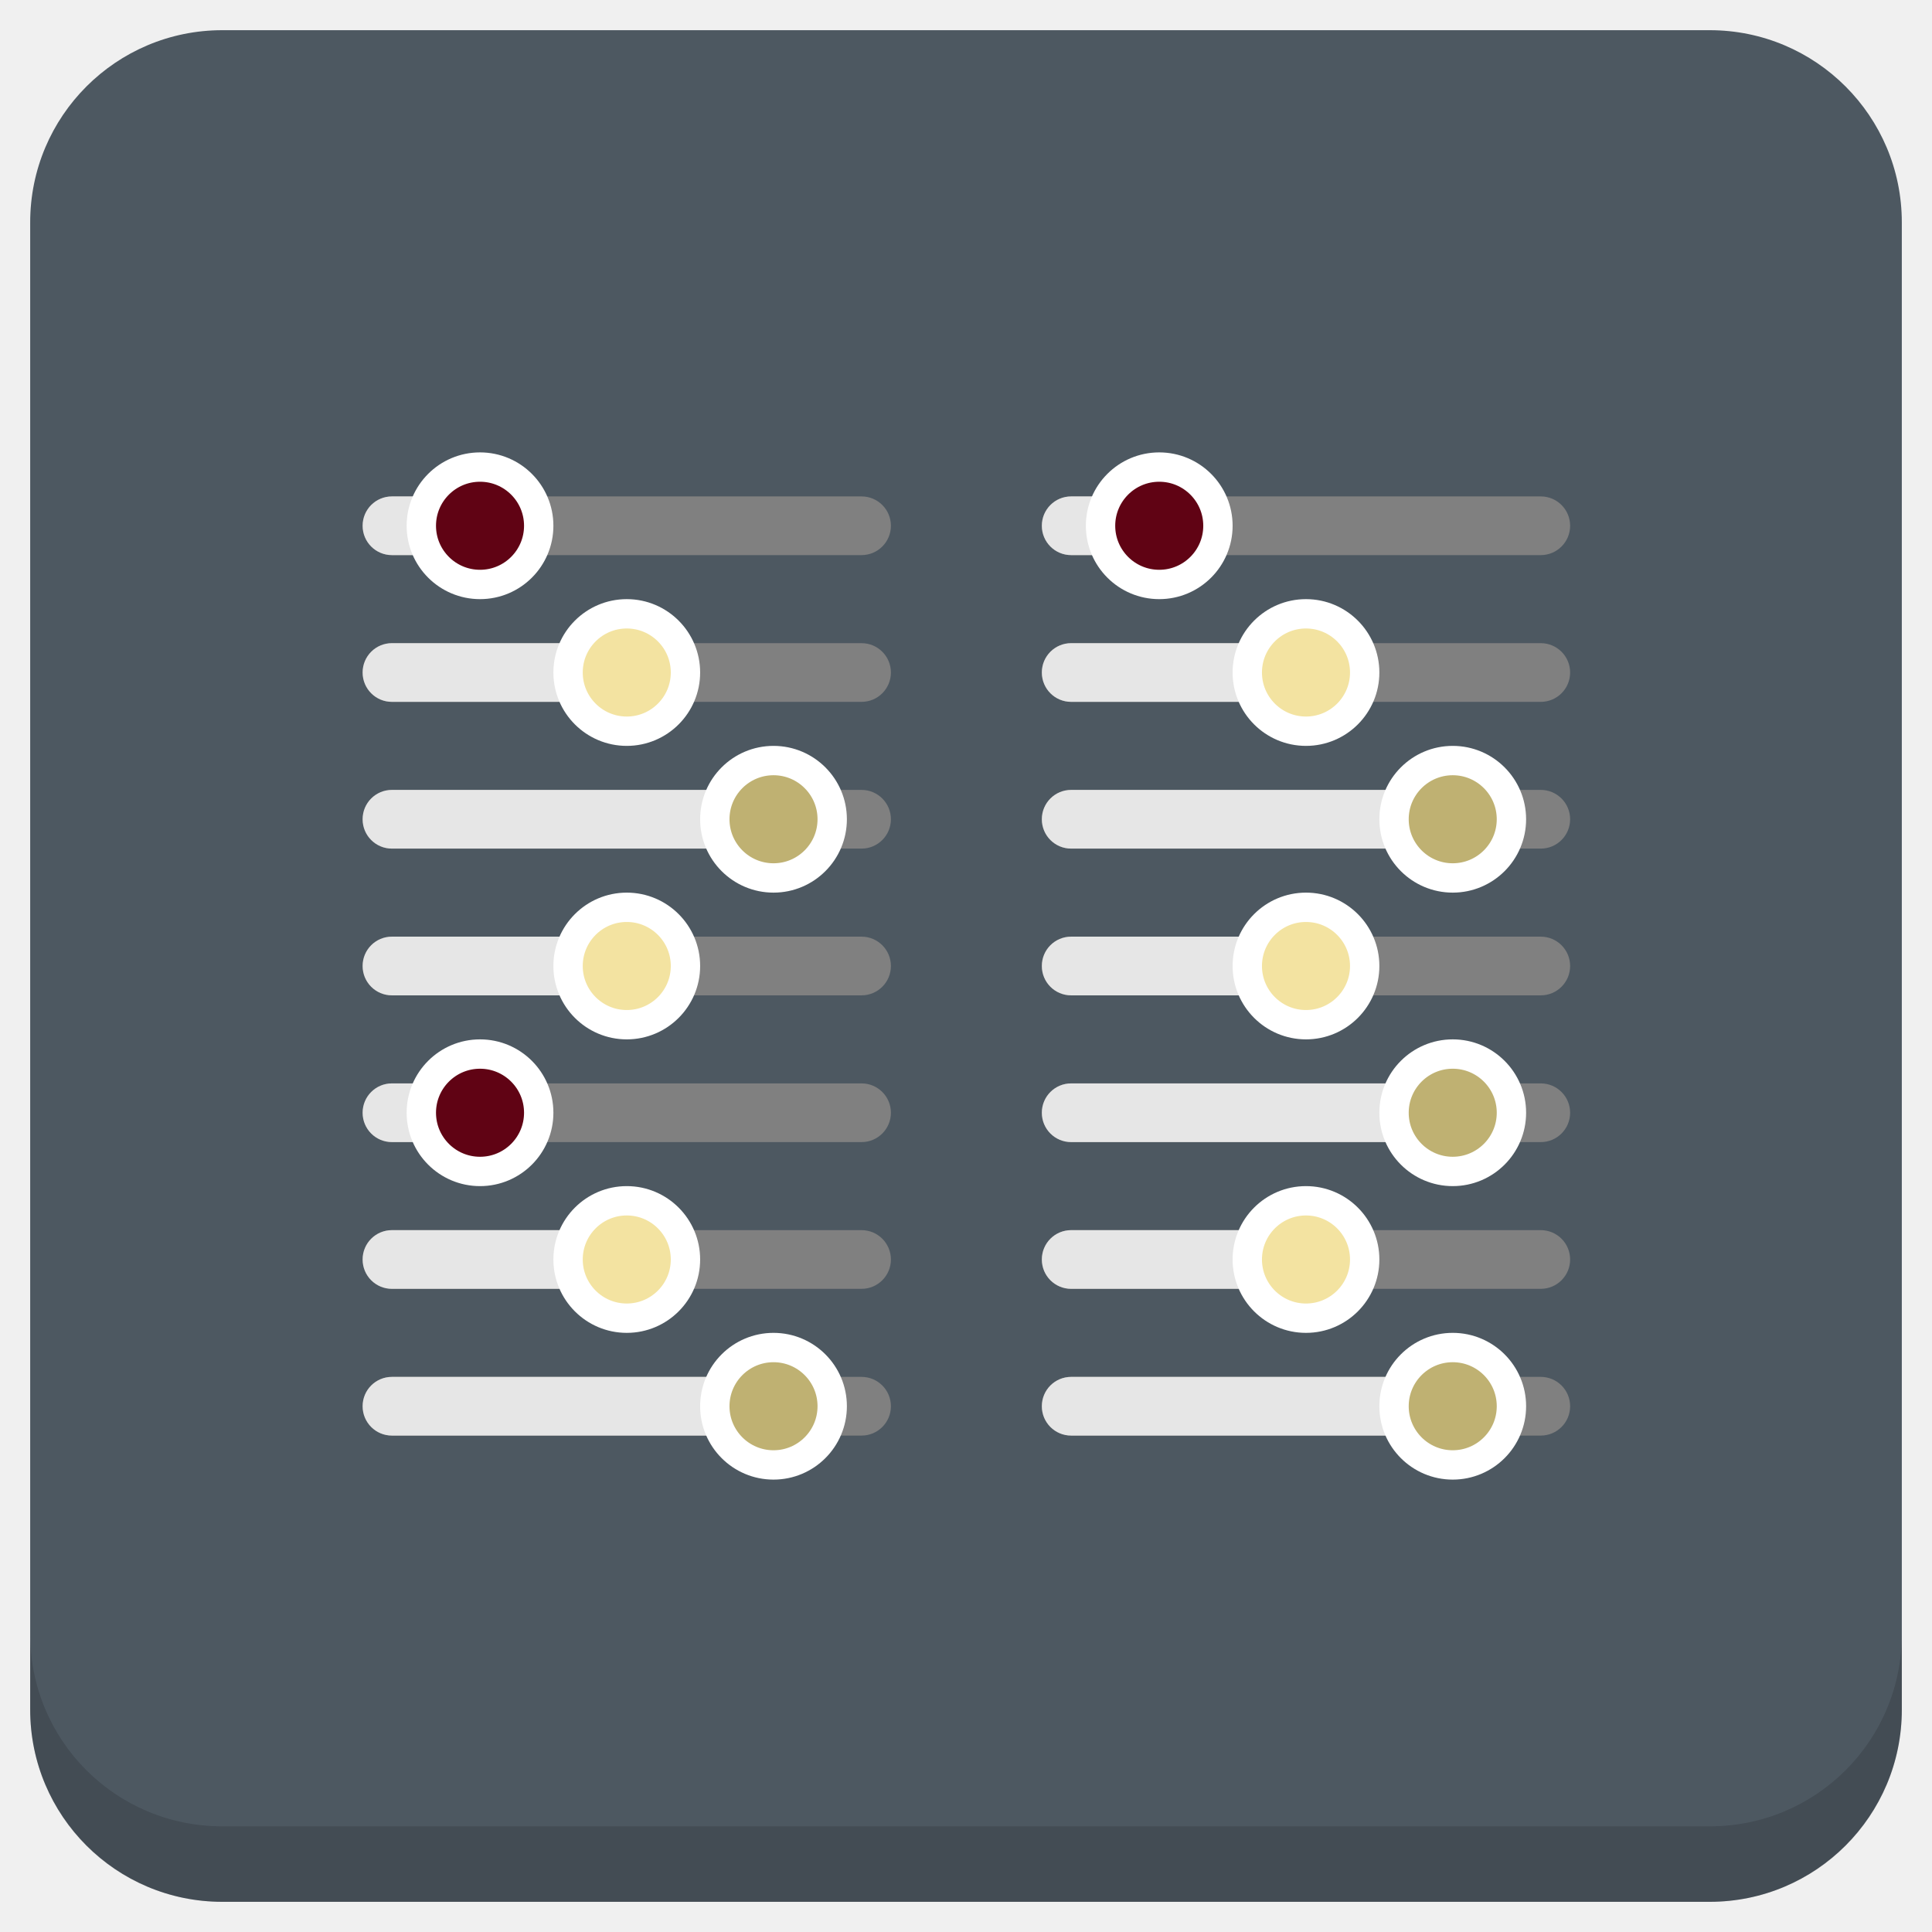
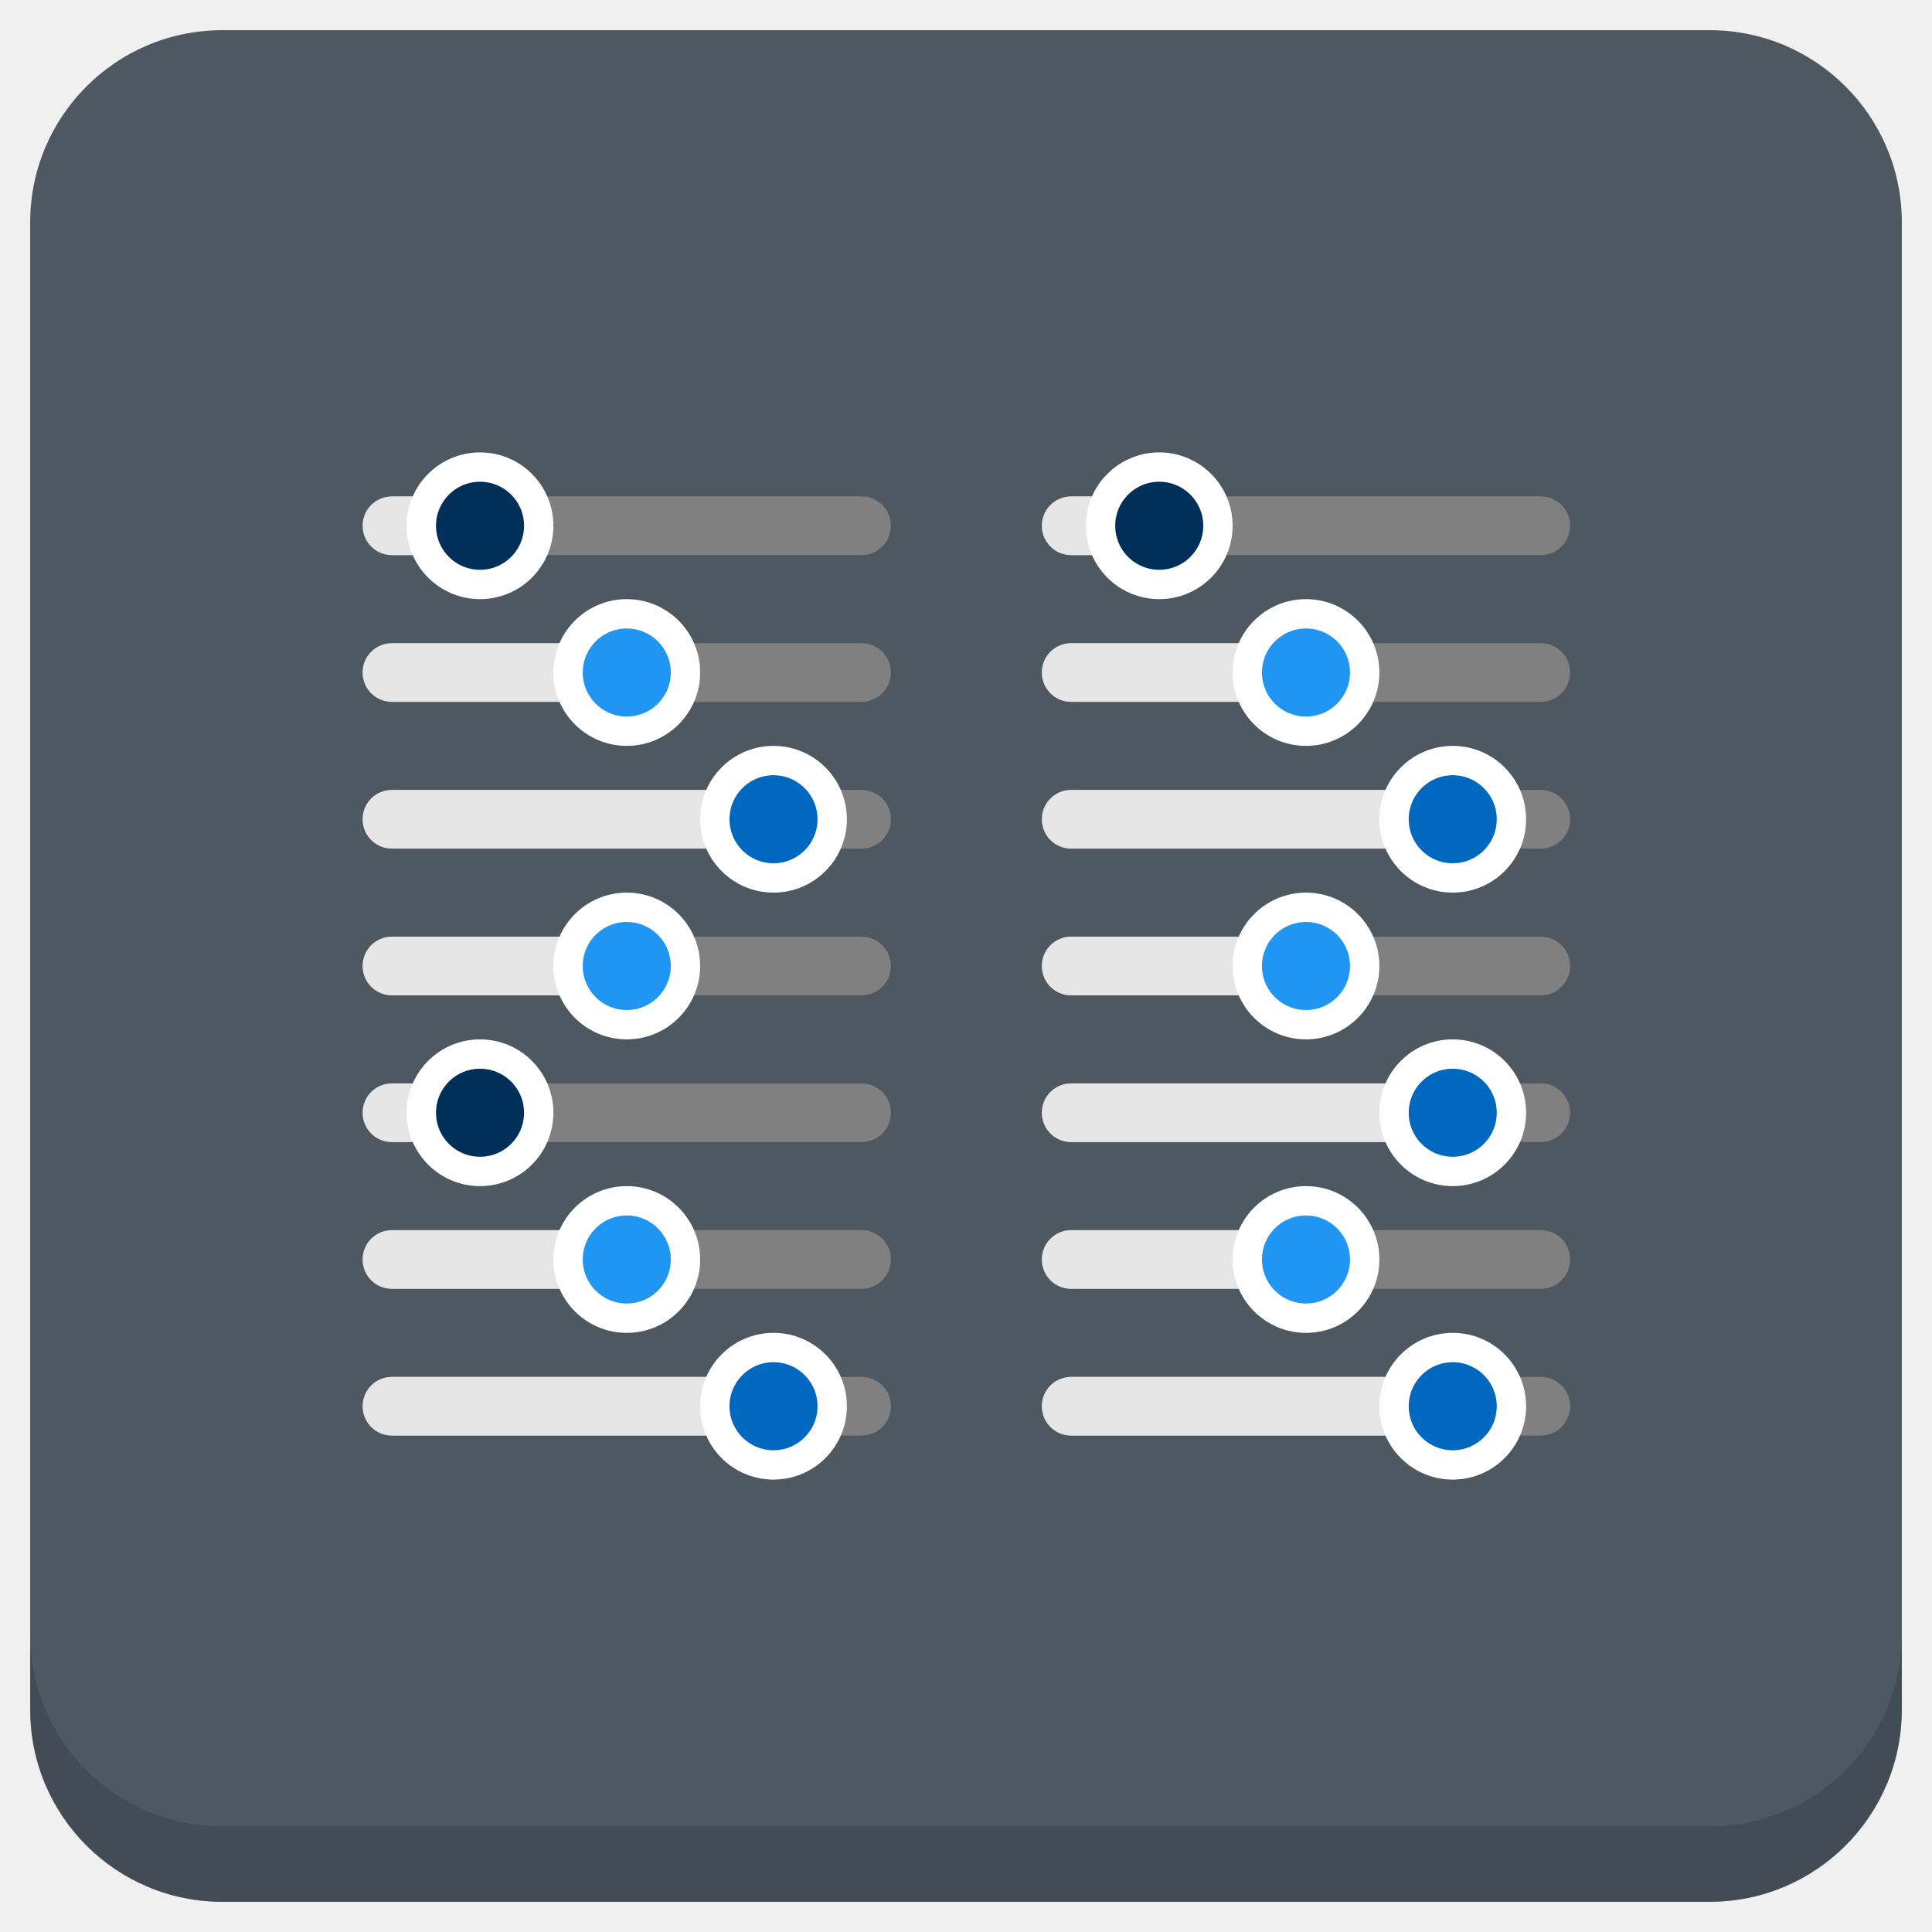
<svg xmlns="http://www.w3.org/2000/svg" xmlns:xlink="http://www.w3.org/1999/xlink" version="1.1" id="Layer_1" x="0px" y="0px" viewBox="0 0 256 256" enable-background="new 0 0 256 256" xml:space="preserve">
  <defs id="defs251">
    <clipPath id="b">
      <use width="100%" overflow="visible" xlink:href="#a" height="100%" id="use5" />
    </clipPath>
    <linearGradient x1="29.337" x2="81.837" y1="75.021" gradientUnits="userSpaceOnUse" y2="44.354" id="c">
      <stop id="stop10" offset="0" stop-opacity=".6" stop-color="#A52714" />
      <stop id="stop12" offset=".66" stop-opacity="0" stop-color="#A52714" />
    </linearGradient>
    <clipPath id="clipPath1232">
      <use width="100%" overflow="visible" xlink:href="#a" height="100%" id="use1230" />
    </clipPath>
    <clipPath id="clipPath1236">
      <use width="100%" overflow="visible" xlink:href="#a" height="100%" id="use1234" />
    </clipPath>
    <linearGradient x1="110.87" x2="52.538" y1="164.5" gradientUnits="userSpaceOnUse" y2="130.33" id="d">
      <stop id="stop23" offset="0" stop-opacity=".4" stop-color="#055524" />
      <stop id="stop25" offset=".33" stop-opacity="0" stop-color="#055524" />
    </linearGradient>
    <clipPath id="clipPath1244">
      <use width="100%" overflow="visible" xlink:href="#a" height="100%" id="use1242" />
    </clipPath>
    <clipPath id="clipPath1248">
      <use width="100%" overflow="visible" xlink:href="#a" height="100%" id="use1246" />
    </clipPath>
    <clipPath id="f">
      <use y="0" x="0" style="overflow:visible" id="use37" height="100%" xlink:href="#e" overflow="visible" width="100%" />
    </clipPath>
    <linearGradient x1="121.86" x2="136.55" y1="49.804" gradientUnits="userSpaceOnUse" y2="114.13" id="g">
      <stop id="stop42" offset="0" stop-opacity=".3" stop-color="#EA6100" />
      <stop id="stop44" offset=".66" stop-opacity="0" stop-color="#EA6100" />
    </linearGradient>
    <clipPath id="clipPath1258">
      <use width="100%" overflow="visible" xlink:href="#a" height="100%" id="use1256" />
    </clipPath>
    <clipPath id="clipPath1269">
      <use width="100%" overflow="visible" xlink:href="#a" height="100%" id="use1267" />
    </clipPath>
    <clipPath id="j">
      <use y="0" x="0" style="overflow:visible" id="use62" height="100%" xlink:href="#i" overflow="visible" width="100%" />
    </clipPath>
    <radialGradient id="l" gradientUnits="userSpaceOnUse" cy="55.948" cx="668.18" gradientTransform="translate(-576)" r="84.078">
      <stop stop-color="#3E2723" stop-opacity=".2" offset="0" id="stop73" />
      <stop stop-color="#3E2723" stop-opacity="0" offset="1" id="stop75" />
    </radialGradient>
    <clipPath id="clipPath1285">
      <use width="100%" overflow="visible" xlink:href="#a" height="100%" id="use1283" />
    </clipPath>
    <clipPath id="clipPath1289">
      <use width="100%" overflow="visible" xlink:href="#a" height="100%" id="use1287" />
    </clipPath>
    <clipPath id="n">
      <use y="0" x="0" style="overflow:visible" id="use83" height="100%" xlink:href="#m" overflow="visible" width="100%" />
    </clipPath>
    <radialGradient id="p" gradientUnits="userSpaceOnUse" cy="48.52" cx="597.88" gradientTransform="translate(-576)" r="78.044">
      <stop stop-color="#3E2723" stop-opacity=".2" offset="0" id="stop94" />
      <stop stop-color="#3E2723" stop-opacity="0" offset="1" id="stop96" />
    </radialGradient>
    <clipPath id="clipPath1305">
      <use width="100%" overflow="visible" xlink:href="#a" height="100%" id="use1303" />
    </clipPath>
    <radialGradient id="q" gradientUnits="userSpaceOnUse" cy="96.138" cx="671.84" gradientTransform="translate(-576)" r="87.87">
      <stop stop-color="#263238" stop-opacity=".2" offset="0" id="stop101" />
      <stop stop-color="#263238" stop-opacity="0" offset="1" id="stop103" />
    </radialGradient>
    <clipPath id="clipPath1312">
      <use width="100%" overflow="visible" xlink:href="#a" height="100%" id="use1310" />
    </clipPath>
    <clipPath id="clipPath1316">
      <use width="100%" overflow="visible" xlink:href="#a" height="100%" id="use1314" />
    </clipPath>
    <clipPath id="clipPath1320">
      <use width="100%" overflow="visible" xlink:href="#a" height="100%" id="use1318" />
    </clipPath>
    <clipPath id="clipPath1324">
      <use width="100%" overflow="visible" xlink:href="#a" height="100%" id="use1322" />
    </clipPath>
    <path d="m 8,184 h 83.77 l 38.88,-38.88 V 116 H 61.36 L 8,24.48 Z" id="e" />
    <path d="m 96,56 34.65,60 -38.88,68 H 184 V 56 Z" id="i" />
    <path d="M 21.97,8 V 48.34 L 61.36,116 96,56 h 88 V 8 Z" id="m" />
    <clipPath id="b-1">
      <use width="100%" overflow="visible" xlink:href="#a" height="100%" id="use5-7" />
    </clipPath>
    <clipPath id="clipPath1232-2">
      <use width="100%" overflow="visible" xlink:href="#a" height="100%" id="use1230-2" />
    </clipPath>
    <clipPath id="clipPath1236-6">
      <use width="100%" overflow="visible" xlink:href="#a" height="100%" id="use1234-1" />
    </clipPath>
    <clipPath id="clipPath1244-1">
      <use width="100%" overflow="visible" xlink:href="#a" height="100%" id="use1242-5" />
    </clipPath>
    <clipPath id="clipPath1248-9">
      <use width="100%" overflow="visible" xlink:href="#a" height="100%" id="use1246-4" />
    </clipPath>
    <clipPath id="f-9">
      <use y="0" x="0" style="overflow:visible" id="use37-0" height="100%" xlink:href="#e-8" overflow="visible" width="100%" />
    </clipPath>
    <clipPath id="clipPath1258-7">
      <use width="100%" overflow="visible" xlink:href="#a" height="100%" id="use1256-7" />
    </clipPath>
    <clipPath id="clipPath1269-1">
      <use width="100%" overflow="visible" xlink:href="#a" height="100%" id="use1267-1" />
    </clipPath>
    <clipPath id="j-5">
      <use y="0" x="0" style="overflow:visible" id="use62-9" height="100%" xlink:href="#i-5" overflow="visible" width="100%" />
    </clipPath>
    <radialGradient id="l-7" gradientUnits="userSpaceOnUse" cy="55.948" cx="668.18" gradientTransform="translate(-576)" r="84.078">
      <stop stop-color="#3E2723" stop-opacity=".2" offset="0" id="stop73-7" />
      <stop stop-color="#3E2723" stop-opacity="0" offset="1" id="stop75-6" />
    </radialGradient>
    <clipPath id="clipPath1285-7">
      <use width="100%" overflow="visible" xlink:href="#a" height="100%" id="use1283-3" />
    </clipPath>
    <clipPath id="clipPath1289-6">
      <use width="100%" overflow="visible" xlink:href="#a" height="100%" id="use1287-5" />
    </clipPath>
    <clipPath id="n-6">
      <use y="0" x="0" style="overflow:visible" id="use83-3" height="100%" xlink:href="#m-6" overflow="visible" width="100%" />
    </clipPath>
    <radialGradient id="p-9" gradientUnits="userSpaceOnUse" cy="48.52" cx="597.88" gradientTransform="translate(-576)" r="78.044">
      <stop stop-color="#3E2723" stop-opacity=".2" offset="0" id="stop94-4" />
      <stop stop-color="#3E2723" stop-opacity="0" offset="1" id="stop96-8" />
    </radialGradient>
    <clipPath id="clipPath1305-1">
      <use width="100%" overflow="visible" xlink:href="#a" height="100%" id="use1303-2" />
    </clipPath>
    <radialGradient id="q-9" gradientUnits="userSpaceOnUse" cy="96.138" cx="671.84" gradientTransform="translate(-576)" r="87.87">
      <stop stop-color="#263238" stop-opacity=".2" offset="0" id="stop101-3" />
      <stop stop-color="#263238" stop-opacity="0" offset="1" id="stop103-9" />
    </radialGradient>
    <clipPath id="clipPath1312-0">
      <use width="100%" overflow="visible" xlink:href="#a" height="100%" id="use1310-8" />
    </clipPath>
    <clipPath id="clipPath1316-8">
      <use width="100%" overflow="visible" xlink:href="#a" height="100%" id="use1314-5" />
    </clipPath>
    <clipPath id="clipPath1320-0">
      <use width="100%" overflow="visible" xlink:href="#a" height="100%" id="use1318-9" />
    </clipPath>
    <clipPath id="clipPath1324-6">
      <use width="100%" overflow="visible" xlink:href="#a" height="100%" id="use1322-3" />
    </clipPath>
    <path d="m 8,184 h 83.77 l 38.88,-38.88 V 116 H 61.36 L 8,24.48 Z" id="e-8" />
    <path d="m 96,56 34.65,60 -38.88,68 H 184 V 56 Z" id="i-5" />
    <path d="M 21.97,8 V 48.34 L 61.36,116 96,56 h 88 V 8 Z" id="m-6" />
    <radialGradient id="r" gradientUnits="userSpaceOnUse" cy="32.014" cx="34.286" gradientTransform="translate(-23.07961,-106.2699)" r="176.75">
      <stop stop-color="#fff" stop-opacity=".1" offset="0" id="stop130" />
      <stop stop-color="#fff" stop-opacity="0" offset="1" id="stop132" />
    </radialGradient>
    <clipPath id="b-0">
      <use y="0" x="0" style="overflow:visible" width="100%" overflow="visible" xlink:href="#a" height="100%" id="use5-5" />
    </clipPath>
    <clipPath id="clipPath963">
      <use y="0" x="0" style="overflow:visible" width="100%" overflow="visible" xlink:href="#a" height="100%" id="use961" />
    </clipPath>
    <clipPath id="clipPath967">
      <use y="0" x="0" style="overflow:visible" width="100%" overflow="visible" xlink:href="#a" height="100%" id="use965" />
    </clipPath>
    <radialGradient id="q-94" gradientUnits="userSpaceOnUse" cy="96.138" cx="671.84" gradientTransform="translate(-576)" r="87.87">
      <stop stop-color="#263238" stop-opacity=".2" offset="0" id="stop101-6" />
      <stop stop-color="#263238" stop-opacity="0" offset="1" id="stop103-92" />
    </radialGradient>
    <clipPath id="clipPath974">
      <use y="0" x="0" style="overflow:visible" width="100%" overflow="visible" xlink:href="#a" height="100%" id="use972" />
    </clipPath>
    <radialGradient id="p-2" gradientUnits="userSpaceOnUse" cy="48.52" cx="597.88" gradientTransform="translate(-576)" r="78.044">
      <stop stop-color="#3E2723" stop-opacity=".2" offset="0" id="stop94-47" />
      <stop stop-color="#3E2723" stop-opacity="0" offset="1" id="stop96-7" />
    </radialGradient>
    <clipPath id="clipPath981">
      <use y="0" x="0" style="overflow:visible" width="100%" overflow="visible" xlink:href="#a" height="100%" id="use979" />
    </clipPath>
    <clipPath id="clipPath985">
      <use y="0" x="0" style="overflow:visible" width="100%" overflow="visible" xlink:href="#a" height="100%" id="use983" />
    </clipPath>
    <clipPath id="n-5">
      <use width="100%" overflow="visible" xlink:href="#m-0" height="100%" id="use83-4" style="overflow:visible" x="0" y="0" />
    </clipPath>
    <radialGradient id="l-2" gradientUnits="userSpaceOnUse" cy="55.948" cx="668.18" gradientTransform="translate(-576)" r="84.078">
      <stop stop-color="#3E2723" stop-opacity=".2" offset="0" id="stop73-8" />
      <stop stop-color="#3E2723" stop-opacity="0" offset="1" id="stop75-9" />
    </radialGradient>
    <clipPath id="clipPath997">
      <use y="0" x="0" style="overflow:visible" width="100%" overflow="visible" xlink:href="#a" height="100%" id="use995" />
    </clipPath>
    <clipPath id="clipPath1001">
      <use y="0" x="0" style="overflow:visible" width="100%" overflow="visible" xlink:href="#a" height="100%" id="use999" />
    </clipPath>
    <clipPath id="j-3">
      <use width="100%" overflow="visible" xlink:href="#i-1" height="100%" id="use62-6" style="overflow:visible" x="0" y="0" />
    </clipPath>
    <clipPath id="clipPath1010">
      <use y="0" x="0" style="overflow:visible" width="100%" overflow="visible" xlink:href="#a" height="100%" id="use1008" />
    </clipPath>
    <clipPath id="clipPath1017">
      <use y="0" x="0" style="overflow:visible" width="100%" overflow="visible" xlink:href="#a" height="100%" id="use1015" />
    </clipPath>
    <clipPath id="f-0">
      <use width="100%" overflow="visible" xlink:href="#e-1" height="100%" id="use37-5" style="overflow:visible" x="0" y="0" />
    </clipPath>
    <clipPath id="clipPath1029">
      <use y="0" x="0" style="overflow:visible" width="100%" overflow="visible" xlink:href="#a" height="100%" id="use1027" />
    </clipPath>
    <clipPath id="clipPath1033">
      <use y="0" x="0" style="overflow:visible" width="100%" overflow="visible" xlink:href="#a" height="100%" id="use1031" />
    </clipPath>
    <clipPath id="clipPath1043">
      <use y="0" x="0" style="overflow:visible" width="100%" overflow="visible" xlink:href="#a" height="100%" id="use1041" />
    </clipPath>
    <clipPath id="clipPath1047">
      <use y="0" x="0" style="overflow:visible" width="100%" overflow="visible" xlink:href="#a" height="100%" id="use1045" />
    </clipPath>
    <path id="e-1" d="m 8,184 h 83.77 l 38.88,-38.88 V 116 H 61.36 L 8,24.48 Z" />
    <path id="i-1" d="m 96,56 34.65,60 -38.88,68 H 184 V 56 Z" />
    <path id="m-0" d="M 21.97,8 V 48.34 L 61.36,116 96,56 h 88 V 8 Z" />
    <circle r="88" cx="96" cy="96" id="a" />
    <path d="m8 184h83.77l38.88-38.88v-29.12h-69.29l-53.36-91.52z" id="e-6" />
    <path d="m96 56l34.65 60-38.88 68h92.23v-128z" id="i-2" />
    <path d="m21.97 8v40.34l39.39 67.66 34.64-60h88v-48z" id="m-8" />
    <defs id="defs1820">
      <path d="M 21.97,8 V 48.34 L 61.36,116 96,56 h 88 V 8 Z" id="path1928" />
    </defs>
    <clipPath id="n-7">
      <use id="use1822" height="100%" xlink:href="#m-8" overflow="visible" width="100%" style="overflow:visible" x="0" y="0" />
    </clipPath>
    <defs id="defs1799">
      <path d="m 96,56 34.65,60 -38.88,68 H 184 V 56 Z" id="path1918" />
    </defs>
    <clipPath id="j-6">
      <use id="use1801" height="100%" xlink:href="#i-2" overflow="visible" width="100%" style="overflow:visible" x="0" y="0" />
    </clipPath>
    <defs id="defs1774">
      <path d="m 8,184 h 83.77 l 38.88,-38.88 V 116 H 61.36 L 8,24.48 Z" id="path1902" />
    </defs>
    <clipPath id="f-06">
      <use id="use1776" height="100%" xlink:href="#e-6" overflow="visible" width="100%" style="overflow:visible" x="0" y="0" />
    </clipPath>
    <linearGradient x1="110.87" x2="52.538" y1="164.5" gradientUnits="userSpaceOnUse" y2="130.33" id="linearGradient1897">
      <stop id="stop1762" offset="0" stop-opacity=".4" stop-color="#055524" />
      <stop id="stop1764" offset=".33" stop-opacity="0" stop-color="#055524" />
    </linearGradient>
    <linearGradient x1="29.337" x2="81.837" y1="75.021" gradientUnits="userSpaceOnUse" y2="44.354" id="linearGradient1889">
      <stop id="stop1749" offset="0" stop-opacity=".6" stop-color="#A52714" />
      <stop id="stop1751" offset=".66" stop-opacity="0" stop-color="#A52714" />
    </linearGradient>
    <linearGradient id="linearGradient1910" y2="114.13" gradientUnits="userSpaceOnUse" y1="49.804" x2="136.55" x1="121.86">
      <stop stop-color="#EA6100" stop-opacity=".3" offset="0" id="stop1781" />
      <stop stop-color="#EA6100" stop-opacity="0" offset=".66" id="stop1783" />
    </linearGradient>
    <clipPath id="b-3">
      <use y="0" x="0" style="overflow:visible" width="100%" overflow="visible" xlink:href="#a" height="100%" id="use5-1" />
    </clipPath>
    <clipPath id="clipPath1024">
      <use y="0" x="0" style="overflow:visible" width="100%" overflow="visible" xlink:href="#a" height="100%" id="use1022" />
    </clipPath>
    <clipPath id="clipPath1028">
      <use y="0" x="0" style="overflow:visible" width="100%" overflow="visible" xlink:href="#a" height="100%" id="use1026" />
    </clipPath>
    <clipPath id="clipPath1035">
      <use y="0" x="0" style="overflow:visible" width="100%" overflow="visible" xlink:href="#a" height="100%" id="use1033" />
    </clipPath>
    <clipPath id="clipPath1039">
      <use y="0" x="0" style="overflow:visible" width="100%" overflow="visible" xlink:href="#a" height="100%" id="use1037" />
    </clipPath>
    <clipPath id="f-6">
      <use y="0" x="0" style="overflow:visible" id="use37-8" height="100%" xlink:href="#e-61" overflow="visible" width="100%" />
    </clipPath>
    <clipPath id="clipPath1048">
      <use y="0" x="0" style="overflow:visible" width="100%" overflow="visible" xlink:href="#a" height="100%" id="use1046" />
    </clipPath>
    <clipPath id="clipPath1058">
      <use y="0" x="0" style="overflow:visible" width="100%" overflow="visible" xlink:href="#a" height="100%" id="use1056" />
    </clipPath>
    <clipPath id="j-66">
      <use y="0" x="0" style="overflow:visible" id="use62-4" height="100%" xlink:href="#i-59" overflow="visible" width="100%" />
    </clipPath>
    <radialGradient id="l-9" gradientUnits="userSpaceOnUse" cy="55.948" cx="668.18" gradientTransform="translate(-576)" r="84.078">
      <stop stop-color="#3E2723" stop-opacity=".2" offset="0" id="stop73-5" />
      <stop stop-color="#3E2723" stop-opacity="0" offset="1" id="stop75-0" />
    </radialGradient>
    <clipPath id="clipPath1073">
      <use y="0" x="0" style="overflow:visible" width="100%" overflow="visible" xlink:href="#a" height="100%" id="use1071" />
    </clipPath>
    <clipPath id="clipPath1077">
      <use y="0" x="0" style="overflow:visible" width="100%" overflow="visible" xlink:href="#a" height="100%" id="use1075" />
    </clipPath>
    <clipPath id="n-4">
      <use y="0" x="0" style="overflow:visible" id="use83-8" height="100%" xlink:href="#m-4" overflow="visible" width="100%" />
    </clipPath>
    <radialGradient id="p-7" gradientUnits="userSpaceOnUse" cy="48.52" cx="597.88" gradientTransform="translate(-576)" r="78.044">
      <stop stop-color="#3E2723" stop-opacity=".2" offset="0" id="stop94-1" />
      <stop stop-color="#3E2723" stop-opacity="0" offset="1" id="stop96-72" />
    </radialGradient>
    <clipPath id="clipPath1092">
      <use y="0" x="0" style="overflow:visible" width="100%" overflow="visible" xlink:href="#a" height="100%" id="use1090" />
    </clipPath>
    <radialGradient id="q-7" gradientUnits="userSpaceOnUse" cy="96.138" cx="671.84" gradientTransform="translate(-576)" r="87.87">
      <stop stop-color="#263238" stop-opacity=".2" offset="0" id="stop101-2" />
      <stop stop-color="#263238" stop-opacity="0" offset="1" id="stop103-2" />
    </radialGradient>
    <clipPath id="clipPath1099">
      <use y="0" x="0" style="overflow:visible" width="100%" overflow="visible" xlink:href="#a" height="100%" id="use1097" />
    </clipPath>
    <clipPath id="clipPath1103">
      <use y="0" x="0" style="overflow:visible" width="100%" overflow="visible" xlink:href="#a" height="100%" id="use1101" />
    </clipPath>
    <clipPath id="clipPath1107">
      <use y="0" x="0" style="overflow:visible" width="100%" overflow="visible" xlink:href="#a" height="100%" id="use1105" />
    </clipPath>
    <clipPath id="clipPath1111">
      <use y="0" x="0" style="overflow:visible" width="100%" overflow="visible" xlink:href="#a" height="100%" id="use1109" />
    </clipPath>
    <radialGradient id="r-6" gradientUnits="userSpaceOnUse" cy="32.014" cx="34.286" gradientTransform="translate(-7,-7)" r="176.75">
      <stop stop-color="#fff" stop-opacity=".1" offset="0" id="stop130-1" />
      <stop stop-color="#fff" stop-opacity="0" offset="1" id="stop132-0" />
    </radialGradient>
    <path d="m 8,184 h 83.77 l 38.88,-38.88 V 116 H 61.36 L 8,24.48 Z" id="e-61" />
    <path d="m 96,56 34.65,60 -38.88,68 H 184 V 56 Z" id="i-59" />
    <path d="M 21.97,8 V 48.34 L 61.36,116 96,56 h 88 V 8 Z" id="m-4" />
    <clipPath id="b-9">
      <use y="0" x="0" style="overflow:visible" width="100%" overflow="visible" xlink:href="#a" height="100%" id="use5-0" />
    </clipPath>
    <clipPath id="clipPath1024-7">
      <use y="0" x="0" style="overflow:visible" width="100%" overflow="visible" xlink:href="#a" height="100%" id="use1022-7" />
    </clipPath>
    <clipPath id="clipPath1028-1">
      <use y="0" x="0" style="overflow:visible" width="100%" overflow="visible" xlink:href="#a" height="100%" id="use1026-1" />
    </clipPath>
    <clipPath id="clipPath1035-7">
      <use y="0" x="0" style="overflow:visible" width="100%" overflow="visible" xlink:href="#a" height="100%" id="use1033-7" />
    </clipPath>
    <clipPath id="clipPath1039-6">
      <use y="0" x="0" style="overflow:visible" width="100%" overflow="visible" xlink:href="#a" height="100%" id="use1037-7" />
    </clipPath>
    <clipPath id="f-3">
      <use y="0" x="0" style="overflow:visible" id="use37-6" height="100%" xlink:href="#e-9" overflow="visible" width="100%" />
    </clipPath>
    <clipPath id="clipPath1048-3">
      <use y="0" x="0" style="overflow:visible" width="100%" overflow="visible" xlink:href="#a" height="100%" id="use1046-9" />
    </clipPath>
    <clipPath id="clipPath1058-4">
      <use y="0" x="0" style="overflow:visible" width="100%" overflow="visible" xlink:href="#a" height="100%" id="use1056-8" />
    </clipPath>
    <clipPath id="j-1">
      <use y="0" x="0" style="overflow:visible" id="use62-2" height="100%" xlink:href="#i-6" overflow="visible" width="100%" />
    </clipPath>
    <radialGradient id="l-93" gradientUnits="userSpaceOnUse" cy="55.948" cx="668.18" gradientTransform="translate(-576)" r="84.078">
      <stop stop-color="#3E2723" stop-opacity=".2" offset="0" id="stop73-9" />
      <stop stop-color="#3E2723" stop-opacity="0" offset="1" id="stop75-08" />
    </radialGradient>
    <clipPath id="clipPath1073-8">
      <use y="0" x="0" style="overflow:visible" width="100%" overflow="visible" xlink:href="#a" height="100%" id="use1071-5" />
    </clipPath>
    <clipPath id="clipPath1077-0">
      <use y="0" x="0" style="overflow:visible" width="100%" overflow="visible" xlink:href="#a" height="100%" id="use1075-9" />
    </clipPath>
    <clipPath id="n-63">
      <use y="0" x="0" style="overflow:visible" id="use83-85" height="100%" xlink:href="#m-2" overflow="visible" width="100%" />
    </clipPath>
    <radialGradient id="p-6" gradientUnits="userSpaceOnUse" cy="48.52" cx="597.88" gradientTransform="translate(-576)" r="78.044">
      <stop stop-color="#3E2723" stop-opacity=".2" offset="0" id="stop94-11" />
      <stop stop-color="#3E2723" stop-opacity="0" offset="1" id="stop96-5" />
    </radialGradient>
    <clipPath id="clipPath1092-9">
      <use y="0" x="0" style="overflow:visible" width="100%" overflow="visible" xlink:href="#a" height="100%" id="use1090-8" />
    </clipPath>
    <radialGradient id="q-4" gradientUnits="userSpaceOnUse" cy="96.138" cx="671.84" gradientTransform="translate(-576)" r="87.87">
      <stop stop-color="#263238" stop-opacity=".2" offset="0" id="stop101-8" />
      <stop stop-color="#263238" stop-opacity="0" offset="1" id="stop103-1" />
    </radialGradient>
    <clipPath id="clipPath1099-0">
      <use y="0" x="0" style="overflow:visible" width="100%" overflow="visible" xlink:href="#a" height="100%" id="use1097-3" />
    </clipPath>
    <clipPath id="clipPath1103-0">
      <use y="0" x="0" style="overflow:visible" width="100%" overflow="visible" xlink:href="#a" height="100%" id="use1101-4" />
    </clipPath>
    <clipPath id="clipPath1107-4">
      <use y="0" x="0" style="overflow:visible" width="100%" overflow="visible" xlink:href="#a" height="100%" id="use1105-4" />
    </clipPath>
    <clipPath id="clipPath1111-4">
      <use y="0" x="0" style="overflow:visible" width="100%" overflow="visible" xlink:href="#a" height="100%" id="use1109-7" />
    </clipPath>
    <radialGradient id="r-63" gradientUnits="userSpaceOnUse" cy="32.014" cx="34.286" gradientTransform="translate(-7,-7)" r="176.75">
      <stop stop-color="#fff" stop-opacity=".1" offset="0" id="stop130-17" />
      <stop stop-color="#fff" stop-opacity="0" offset="1" id="stop132-5" />
    </radialGradient>
    <path d="m 8,184 h 83.77 l 38.88,-38.88 V 116 H 61.36 L 8,24.48 Z" id="e-9" />
    <path d="m 96,56 34.65,60 -38.88,68 H 184 V 56 Z" id="i-6" />
    <path d="M 21.97,8 V 48.34 L 61.36,116 96,56 h 88 V 8 Z" id="m-2" />
  </defs>
  <g id="layer3" style="display:inline">
    <rect style="display:inline;fill:#4d5861;fill-opacity:1;stroke-width:1.418" id="rect1101" width="248" height="248" x="4" y="4" ry="25.456" />
  </g>
  <g id="layer2" style="display:inline">
    <path style="display:inline;opacity:0.5;fill:#17171d;fill-opacity:0.392;stroke-width:1.418" d="m 4,216.545 v 10 C 4,240.647 15.353,252 29.455,252 h 197.09 c 14.103,0 25.455,-11.353 25.455,-25.455 v -10 C 252,230.647 240.647,242 226.545,242 H 29.455 C 15.353,242 4,230.647 4,216.545 Z" id="rect1101-3" />
  </g>
  <g id="layer4" style="display:none">
    <ellipse style="fill:#4d5861;fill-opacity:1;stroke:none;stroke-width:2.741;stroke-miterlimit:4;stroke-dasharray:none;stroke-opacity:1" id="path1090" cx="128.05" cy="128" rx="124.05" ry="124" />
  </g>
  <g id="layer6" style="display:none">
    <g id="g2548" style="display:inline" transform="translate(-2.960187,1.58543)">
      <path d="m 256.36,128.415 c 0,-33.9 -13.5,-64.5 -35.4,-86.9 -0.4,-0.3 -0.7,-0.7 -1.1,-1 21.3,22.3 34.5,52.6 34.5,86 0,68.5 -55.2,124 -123.4,124 -32.9,0 -62.9,-13 -85,-34.1 0.3,0.3 0.6,0.6 0.9,0.9 22.2,21.7 52.6,35.1 86,35.1 68.2,0 123.5,-55.5 123.5,-124 z" id="path238" style="display:inline;opacity:0.1" />
      <path d="m 219.86,40.415 c -0.7,-0.6 -1.4,-1.3 -2,-1.9 -0.7,-0.6 -1.4,-1.2 -2.1,-1.9 19.1,21.8 30.7,50.5 30.7,81.8 0,68.5 -55.2,124 -123.4,124 -30.9,0 -59.2,-11.4 -80.9,-30.3 0.6,0.7 1.2,1.4 1.9,2.1 0.6,0.7 1.3,1.4 1.9,2 22.1,21.1 52.1,34.1 85,34.1 68.2,0 123.4,-55.5 123.4,-124 0,-33.3 -13.1,-63.6 -34.5,-85.9 z" id="path240" style="display:inline;opacity:0.2" />
      <path d="m 220.96,41.515 c 21.9,22.4 35.4,53.1 35.4,86.9 0,68.5 -55.2,124 -123.4,124 -33.5,0 -63.8,-13.4 -86,-35.1 22.4,22.9 53.6,37.1 88,37.1 68.2,0 123.4,-55.5 123.4,-124 -0.1,-34.9 -14.4,-66.4 -37.4,-88.9 z" id="path236" style="display:inline;opacity:0.05" />
    </g>
  </g>
  <g id="layer1">
    <g id="g1479" transform="translate(326.0399,29.00303)">
      <g transform="matrix(0.3888889,0,0,0.3888889,-292.7677,88.10809)" id="g1399">
        <rect style="fill:#808080;fill-opacity:1;stroke:none;stroke-width:2.401;stroke-miterlimit:4;stroke-dasharray:none;stroke-opacity:1" id="rect1091-3-2" width="180" height="20" x="38" y="118" ry="10" />
        <rect style="fill:#808080;fill-opacity:1;stroke:none;stroke-width:2.401;stroke-miterlimit:4;stroke-dasharray:none;stroke-opacity:1" id="rect1091-3-2-1-2" width="180" height="20" x="38" y="68" ry="10" />
        <rect style="fill:#808080;fill-opacity:1;stroke:none;stroke-width:2.401;stroke-miterlimit:4;stroke-dasharray:none;stroke-opacity:1" id="rect1091-3-2-1-7" width="180" height="20" x="38" y="168" ry="10" />
        <path style="fill:#e6e6e6;fill-opacity:1;stroke:none;stroke-width:2.401;stroke-miterlimit:4;stroke-dasharray:none;stroke-opacity:1" d="m 48,68 c -5.54,0 -10,4.46 -10,10 0,5.54 4.46,10 10,10 H 89 V 68 Z" id="rect1091-6-3-5" />
        <path style="fill:#e6e6e6;fill-opacity:1;stroke:none;stroke-width:2.401;stroke-miterlimit:4;stroke-dasharray:none;stroke-opacity:1" d="m 48,118 c -5.54,0 -10,4.46 -10,10 0,5.54 4.46,10 10,10 h 91 v -20 z" id="rect1091-6-3-5-0" />
-         <circle style="fill:#f3e3a1;fill-opacity:1;stroke:#ffffff;stroke-width:10;stroke-miterlimit:4;stroke-dasharray:none;stroke-opacity:1" id="path1114-7" cx="128" cy="128" r="20" />
-         <circle style="fill:#600314;fill-opacity:1;stroke:#ffffff;stroke-width:10;stroke-miterlimit:4;stroke-dasharray:none;stroke-opacity:1" id="path1114" cx="78" cy="78" r="20" />
+         <circle style="fill:#2195f2;fill-opacity:1;stroke:#ffffff;stroke-width:10;stroke-miterlimit:4;stroke-dasharray:none;stroke-opacity:1" id="path1114-7" cx="128" cy="128" r="20" />
+         <circle style="fill:#003059;fill-opacity:1;stroke:#ffffff;stroke-width:10;stroke-miterlimit:4;stroke-dasharray:none;stroke-opacity:1" id="path1114" cx="78" cy="78" r="20" />
        <path style="fill:#e6e6e6;fill-opacity:1;stroke:none;stroke-width:2.401;stroke-miterlimit:4;stroke-dasharray:none;stroke-opacity:1" d="m 48,168 c -5.54,0 -10,4.46 -10,10 0,5.54 4.46,10 10,10 h 141 v -20 z" id="rect1091-6-3-5-0-6" />
-         <circle style="fill:#bfb172;fill-opacity:1;stroke:#ffffff;stroke-width:10;stroke-miterlimit:4;stroke-dasharray:none;stroke-opacity:1" id="path1114-5" cx="178" cy="178" r="20" />
+         <circle style="fill:#0068bf;fill-opacity:1;stroke:#ffffff;stroke-width:10;stroke-miterlimit:4;stroke-dasharray:none;stroke-opacity:1" id="path1114-5" cx="178" cy="178" r="20" />
      </g>
      <g transform="matrix(0.3888889,0,0,0.3888889,-292.7677,10.33031)" id="g1399-5">
        <rect style="fill:#808080;fill-opacity:1;stroke:none;stroke-width:2.401;stroke-miterlimit:4;stroke-dasharray:none;stroke-opacity:1" id="rect1091-3-2-3" width="180" height="20" x="38" y="118" ry="10" />
        <rect style="fill:#808080;fill-opacity:1;stroke:none;stroke-width:2.401;stroke-miterlimit:4;stroke-dasharray:none;stroke-opacity:1" id="rect1091-3-2-1-2-8" width="180" height="20" x="38" y="68" ry="10" />
        <rect style="fill:#808080;fill-opacity:1;stroke:none;stroke-width:2.401;stroke-miterlimit:4;stroke-dasharray:none;stroke-opacity:1" id="rect1091-3-2-1-7-8" width="180" height="20" x="38" y="168" ry="10" />
        <path style="fill:#e6e6e6;fill-opacity:1;stroke:none;stroke-width:2.401;stroke-miterlimit:4;stroke-dasharray:none;stroke-opacity:1" d="m 48,68 c -5.54,0 -10,4.46 -10,10 0,5.54 4.46,10 10,10 H 89 V 68 Z" id="rect1091-6-3-5-3" />
        <path style="fill:#e6e6e6;fill-opacity:1;stroke:none;stroke-width:2.401;stroke-miterlimit:4;stroke-dasharray:none;stroke-opacity:1" d="m 48,118 c -5.54,0 -10,4.46 -10,10 0,5.54 4.46,10 10,10 h 91 v -20 z" id="rect1091-6-3-5-0-18" />
-         <circle style="fill:#f3e3a1;fill-opacity:1;stroke:#ffffff;stroke-width:10;stroke-miterlimit:4;stroke-dasharray:none;stroke-opacity:1" id="path1114-7-9" cx="128" cy="128" r="20" />
-         <circle style="fill:#600314;fill-opacity:1;stroke:#ffffff;stroke-width:10;stroke-miterlimit:4;stroke-dasharray:none;stroke-opacity:1" id="path1114-6" cx="78" cy="78" r="20" />
+         <circle style="fill:#2195f2;fill-opacity:1;stroke:#ffffff;stroke-width:10;stroke-miterlimit:4;stroke-dasharray:none;stroke-opacity:1" id="path1114-7-9" cx="128" cy="128" r="20" />
+         <circle style="fill:#003059;fill-opacity:1;stroke:#ffffff;stroke-width:10;stroke-miterlimit:4;stroke-dasharray:none;stroke-opacity:1" id="path1114-6" cx="78" cy="78" r="20" />
        <path style="fill:#e6e6e6;fill-opacity:1;stroke:none;stroke-width:2.401;stroke-miterlimit:4;stroke-dasharray:none;stroke-opacity:1" d="m 48,168 c -5.54,0 -10,4.46 -10,10 0,5.54 4.46,10 10,10 h 141 v -20 z" id="rect1091-6-3-5-0-6-4" />
-         <circle style="fill:#bfb172;fill-opacity:1;stroke:#ffffff;stroke-width:10;stroke-miterlimit:4;stroke-dasharray:none;stroke-opacity:1" id="path1114-5-3" cx="178" cy="178" r="20" />
+         <circle style="fill:#0068bf;fill-opacity:1;stroke:#ffffff;stroke-width:10;stroke-miterlimit:4;stroke-dasharray:none;stroke-opacity:1" id="path1114-5-3" cx="178" cy="178" r="20" />
      </g>
      <g transform="matrix(0.3888889,0,0,0.3888889,-202.7677,10.33031)" id="g1399-3">
        <rect style="fill:#808080;fill-opacity:1;stroke:none;stroke-width:2.401;stroke-miterlimit:4;stroke-dasharray:none;stroke-opacity:1" id="rect1091-3-2-38" width="180" height="20" x="38" y="118" ry="10" />
        <rect style="fill:#808080;fill-opacity:1;stroke:none;stroke-width:2.401;stroke-miterlimit:4;stroke-dasharray:none;stroke-opacity:1" id="rect1091-3-2-1-2-60" width="180" height="20" x="38" y="68" ry="10" />
        <rect style="fill:#808080;fill-opacity:1;stroke:none;stroke-width:2.401;stroke-miterlimit:4;stroke-dasharray:none;stroke-opacity:1" id="rect1091-3-2-1-7-4" width="180" height="20" x="38" y="168" ry="10" />
        <path style="fill:#e6e6e6;fill-opacity:1;stroke:none;stroke-width:2.401;stroke-miterlimit:4;stroke-dasharray:none;stroke-opacity:1" d="m 48,68 c -5.54,0 -10,4.46 -10,10 0,5.54 4.46,10 10,10 H 89 V 68 Z" id="rect1091-6-3-5-8" />
        <path style="fill:#e6e6e6;fill-opacity:1;stroke:none;stroke-width:2.401;stroke-miterlimit:4;stroke-dasharray:none;stroke-opacity:1" d="m 48,118 c -5.54,0 -10,4.46 -10,10 0,5.54 4.46,10 10,10 h 91 v -20 z" id="rect1091-6-3-5-0-8" />
-         <circle style="fill:#f3e3a1;fill-opacity:1;stroke:#ffffff;stroke-width:10;stroke-miterlimit:4;stroke-dasharray:none;stroke-opacity:1" id="path1114-7-89" cx="128" cy="128" r="20" />
-         <circle style="fill:#600314;fill-opacity:1;stroke:#ffffff;stroke-width:10;stroke-miterlimit:4;stroke-dasharray:none;stroke-opacity:1" id="path1114-77" cx="78" cy="78" r="20" />
+         <circle style="fill:#2195f2;fill-opacity:1;stroke:#ffffff;stroke-width:10;stroke-miterlimit:4;stroke-dasharray:none;stroke-opacity:1" id="path1114-7-89" cx="128" cy="128" r="20" />
+         <circle style="fill:#003059;fill-opacity:1;stroke:#ffffff;stroke-width:10;stroke-miterlimit:4;stroke-dasharray:none;stroke-opacity:1" id="path1114-77" cx="78" cy="78" r="20" />
        <path style="fill:#e6e6e6;fill-opacity:1;stroke:none;stroke-width:2.401;stroke-miterlimit:4;stroke-dasharray:none;stroke-opacity:1" d="m 48,168 c -5.54,0 -10,4.46 -10,10 0,5.54 4.46,10 10,10 h 141 v -20 z" id="rect1091-6-3-5-0-6-6" />
-         <circle style="fill:#bfb172;fill-opacity:1;stroke:#ffffff;stroke-width:10;stroke-miterlimit:4;stroke-dasharray:none;stroke-opacity:1" id="path1114-5-4" cx="178" cy="178" r="20" />
+         <circle style="fill:#0068bf;fill-opacity:1;stroke:#ffffff;stroke-width:10;stroke-miterlimit:4;stroke-dasharray:none;stroke-opacity:1" id="path1114-5-4" cx="178" cy="178" r="20" />
      </g>
      <rect ry="3.889" y="133.997" x="-187.99" height="7.778" width="70" id="rect1091-3-2-30" style="fill:#808080;fill-opacity:1;stroke:none;stroke-width:0.934;stroke-miterlimit:4;stroke-dasharray:none;stroke-opacity:1" />
      <rect ry="3.889" y="153.441" x="-187.99" height="7.778" width="70" id="rect1091-3-2-1-7-25" style="fill:#808080;fill-opacity:1;stroke:none;stroke-width:0.934;stroke-miterlimit:4;stroke-dasharray:none;stroke-opacity:1" />
      <path id="rect1091-6-3-5-0-0" d="m -184.101,133.997 c -2.154,0 -3.889,1.734 -3.889,3.889 0,2.154 1.734,3.889 3.889,3.889 h 35.389 v -7.778 z" style="fill:#e6e6e6;fill-opacity:1;stroke:none;stroke-width:0.934;stroke-miterlimit:4;stroke-dasharray:none;stroke-opacity:1" />
-       <circle r="7.778" cy="137.886" cx="-152.99" id="path1114-7-5" style="fill:#f3e3a1;fill-opacity:1;stroke:#ffffff;stroke-width:3.889;stroke-miterlimit:4;stroke-dasharray:none;stroke-opacity:1" />
+       <circle r="7.778" cy="137.886" cx="-152.99" id="path1114-7-5" style="fill:#2195f2;fill-opacity:1;stroke:#ffffff;stroke-width:3.889;stroke-miterlimit:4;stroke-dasharray:none;stroke-opacity:1" />
      <path id="rect1091-6-3-5-0-6-46" d="m -184.101,153.441 c -2.154,0 -3.889,1.734 -3.889,3.889 0,2.154 1.734,3.889 3.889,3.889 h 54.833 v -7.778 z" style="fill:#e6e6e6;fill-opacity:1;stroke:none;stroke-width:0.934;stroke-miterlimit:4;stroke-dasharray:none;stroke-opacity:1" />
-       <circle r="7.778" cy="157.33" cx="-133.545" id="path1114-5-9" style="fill:#bfb172;fill-opacity:1;stroke:#ffffff;stroke-width:3.889;stroke-miterlimit:4;stroke-dasharray:none;stroke-opacity:1" />
+       <circle r="7.778" cy="157.33" cx="-133.545" id="path1114-5-9" style="fill:#0068bf;fill-opacity:1;stroke:#ffffff;stroke-width:3.889;stroke-miterlimit:4;stroke-dasharray:none;stroke-opacity:1" />
      <rect ry="3.889" y="95.108" x="-277.99" height="7.778" width="70" id="rect1091-3-2-2" style="fill:#808080;fill-opacity:1;stroke:none;stroke-width:0.934;stroke-miterlimit:4;stroke-dasharray:none;stroke-opacity:1" />
      <path id="rect1091-6-3-5-0-5" d="m -274.101,95.108 c -2.154,0 -3.889,1.734 -3.889,3.889 0,2.154 1.734,3.889 3.889,3.889 h 35.389 v -7.778 z" style="fill:#e6e6e6;fill-opacity:1;stroke:none;stroke-width:0.934;stroke-miterlimit:4;stroke-dasharray:none;stroke-opacity:1" />
-       <circle r="7.778" cy="98.997" cx="-242.99" id="path1114-7-4" style="fill:#f3e3a1;fill-opacity:1;stroke:#ffffff;stroke-width:3.889;stroke-miterlimit:4;stroke-dasharray:none;stroke-opacity:1" />
+       <circle r="7.778" cy="98.997" cx="-242.99" id="path1114-7-4" style="fill:#2195f2;fill-opacity:1;stroke:#ffffff;stroke-width:3.889;stroke-miterlimit:4;stroke-dasharray:none;stroke-opacity:1" />
      <rect ry="3.889" y="95.108" x="-187.99" height="7.778" width="70" id="rect1091-3-2-30-9" style="fill:#808080;fill-opacity:1;stroke:none;stroke-width:0.934;stroke-miterlimit:4;stroke-dasharray:none;stroke-opacity:1" />
      <rect ry="3.889" y="114.553" x="-187.99" height="7.778" width="70" id="rect1091-3-2-1-7-25-6" style="fill:#808080;fill-opacity:1;stroke:none;stroke-width:0.934;stroke-miterlimit:4;stroke-dasharray:none;stroke-opacity:1" />
      <path id="rect1091-6-3-5-0-0-0" d="m -184.101,95.108 c -2.154,0 -3.889,1.734 -3.889,3.889 0,2.154 1.734,3.889 3.889,3.889 h 35.389 v -7.778 z" style="fill:#e6e6e6;fill-opacity:1;stroke:none;stroke-width:0.934;stroke-miterlimit:4;stroke-dasharray:none;stroke-opacity:1" />
-       <circle r="7.778" cy="98.997" cx="-152.99" id="path1114-7-5-2" style="fill:#f3e3a1;fill-opacity:1;stroke:#ffffff;stroke-width:3.889;stroke-miterlimit:4;stroke-dasharray:none;stroke-opacity:1" />
+       <circle r="7.778" cy="98.997" cx="-152.99" id="path1114-7-5-2" style="fill:#2195f2;fill-opacity:1;stroke:#ffffff;stroke-width:3.889;stroke-miterlimit:4;stroke-dasharray:none;stroke-opacity:1" />
      <path id="rect1091-6-3-5-0-6-46-0" d="m -184.101,114.553 c -2.154,0 -3.889,1.734 -3.889,3.889 0,2.154 1.734,3.889 3.889,3.889 h 54.833 v -7.778 z" style="fill:#e6e6e6;fill-opacity:1;stroke:none;stroke-width:0.934;stroke-miterlimit:4;stroke-dasharray:none;stroke-opacity:1" />
-       <circle r="7.778" cy="118.441" cx="-133.545" id="path1114-5-9-5" style="fill:#bfb172;fill-opacity:1;stroke:#ffffff;stroke-width:3.889;stroke-miterlimit:4;stroke-dasharray:none;stroke-opacity:1" />
+       <circle r="7.778" cy="118.441" cx="-133.545" id="path1114-5-9-5" style="fill:#0068bf;fill-opacity:1;stroke:#ffffff;stroke-width:3.889;stroke-miterlimit:4;stroke-dasharray:none;stroke-opacity:1" />
    </g>
  </g>
</svg>
